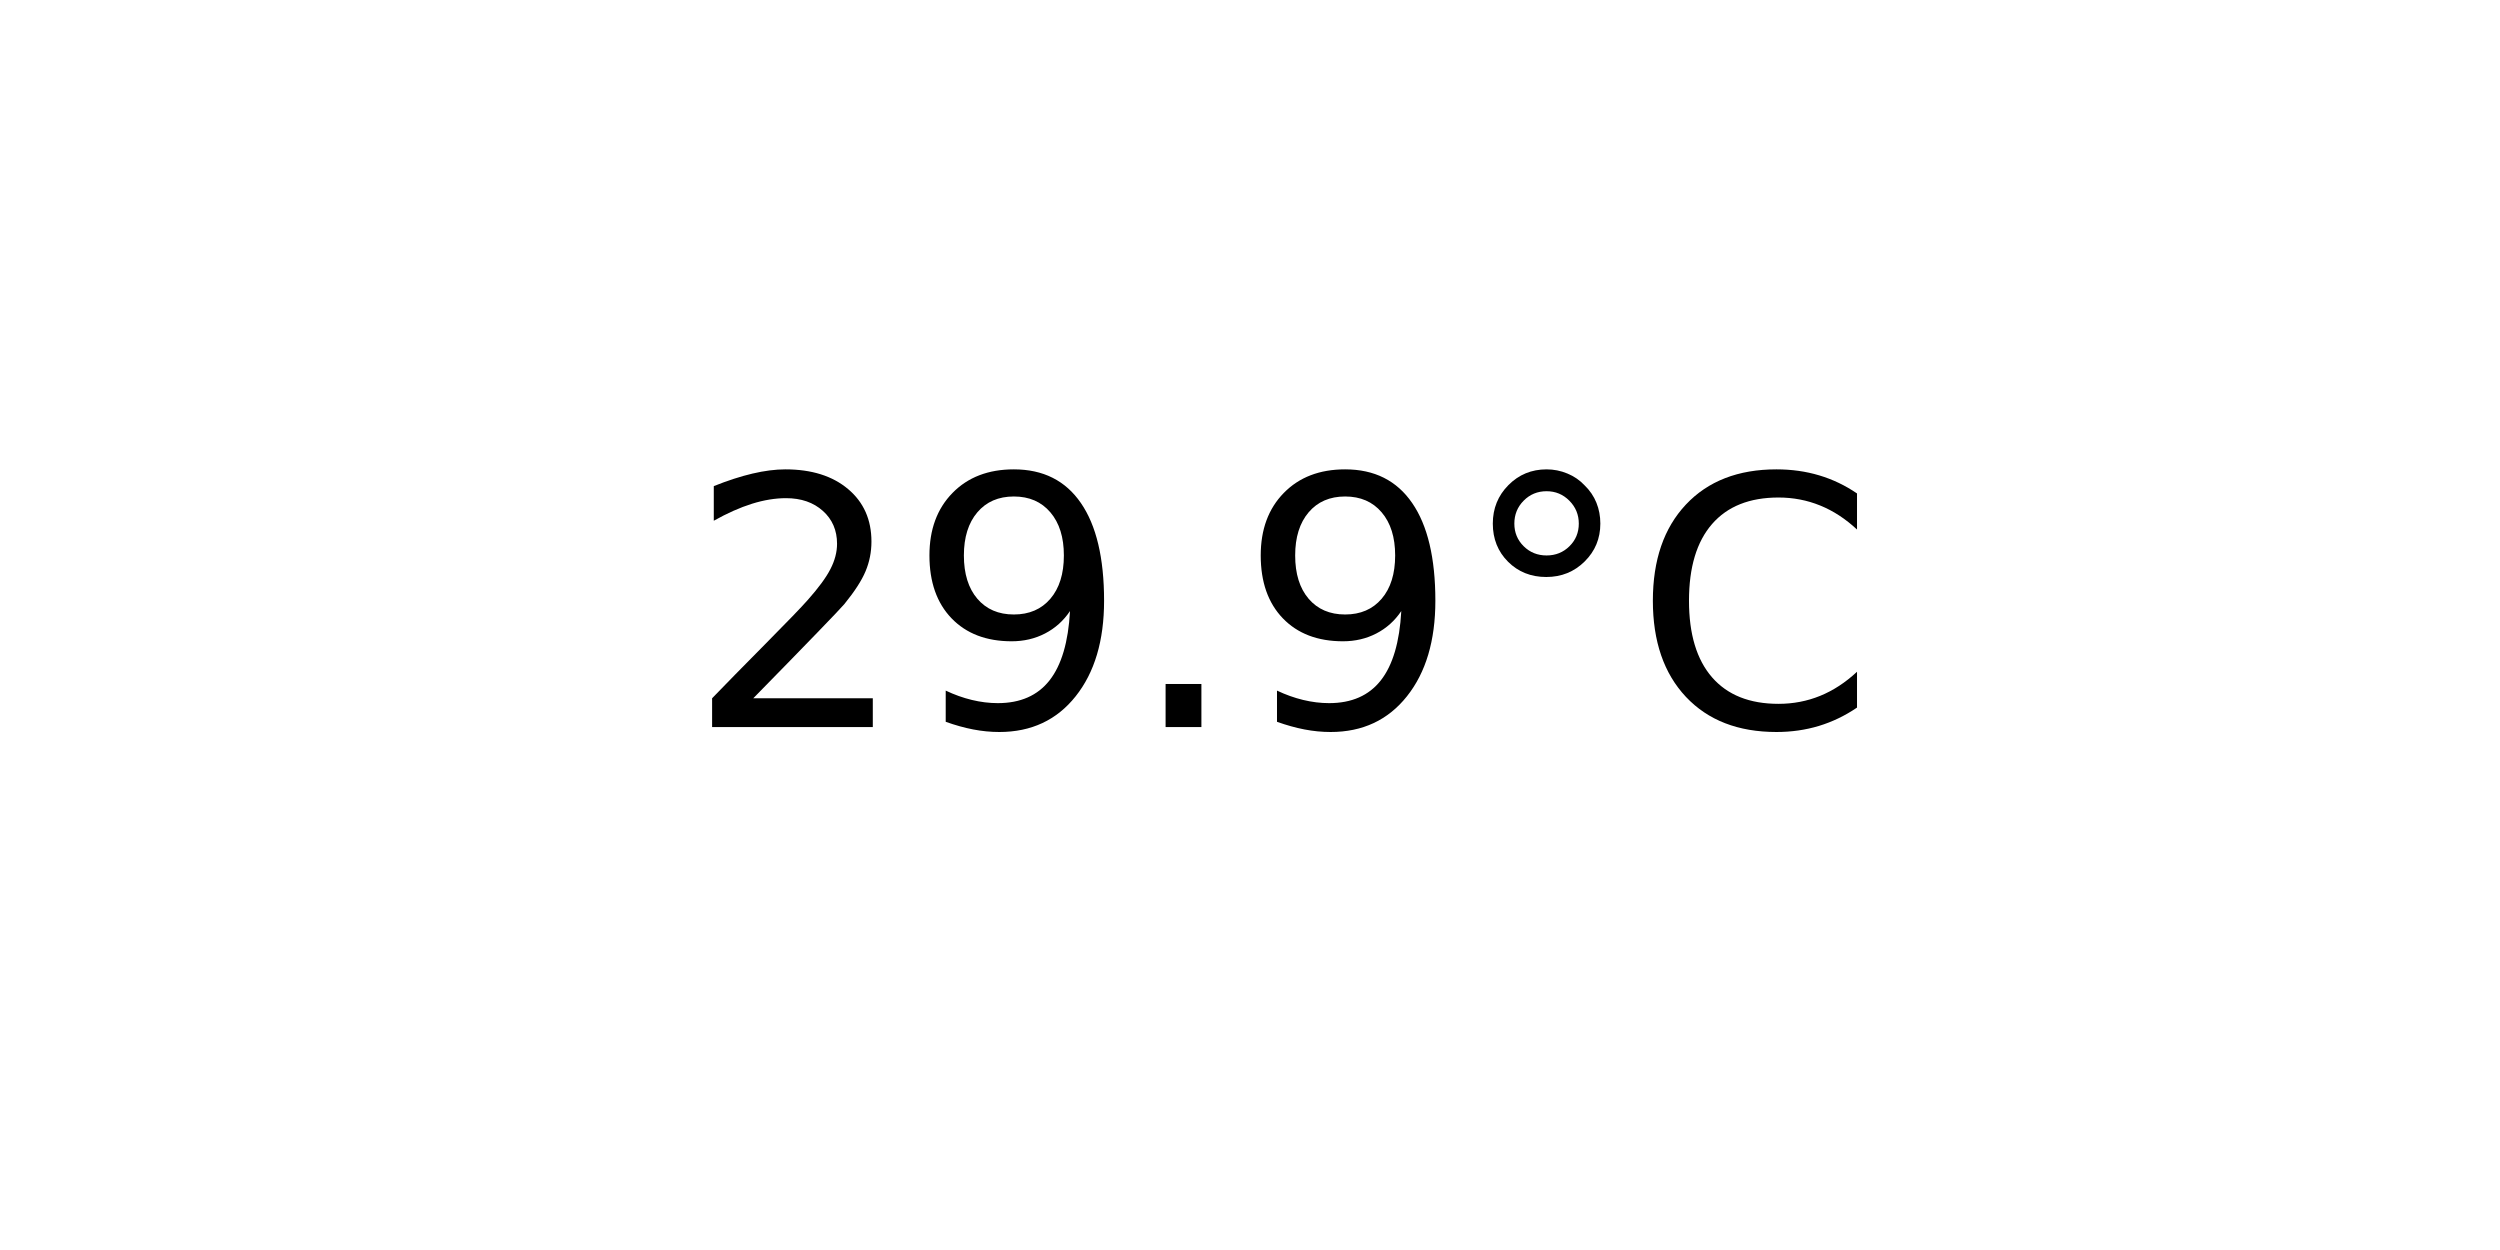
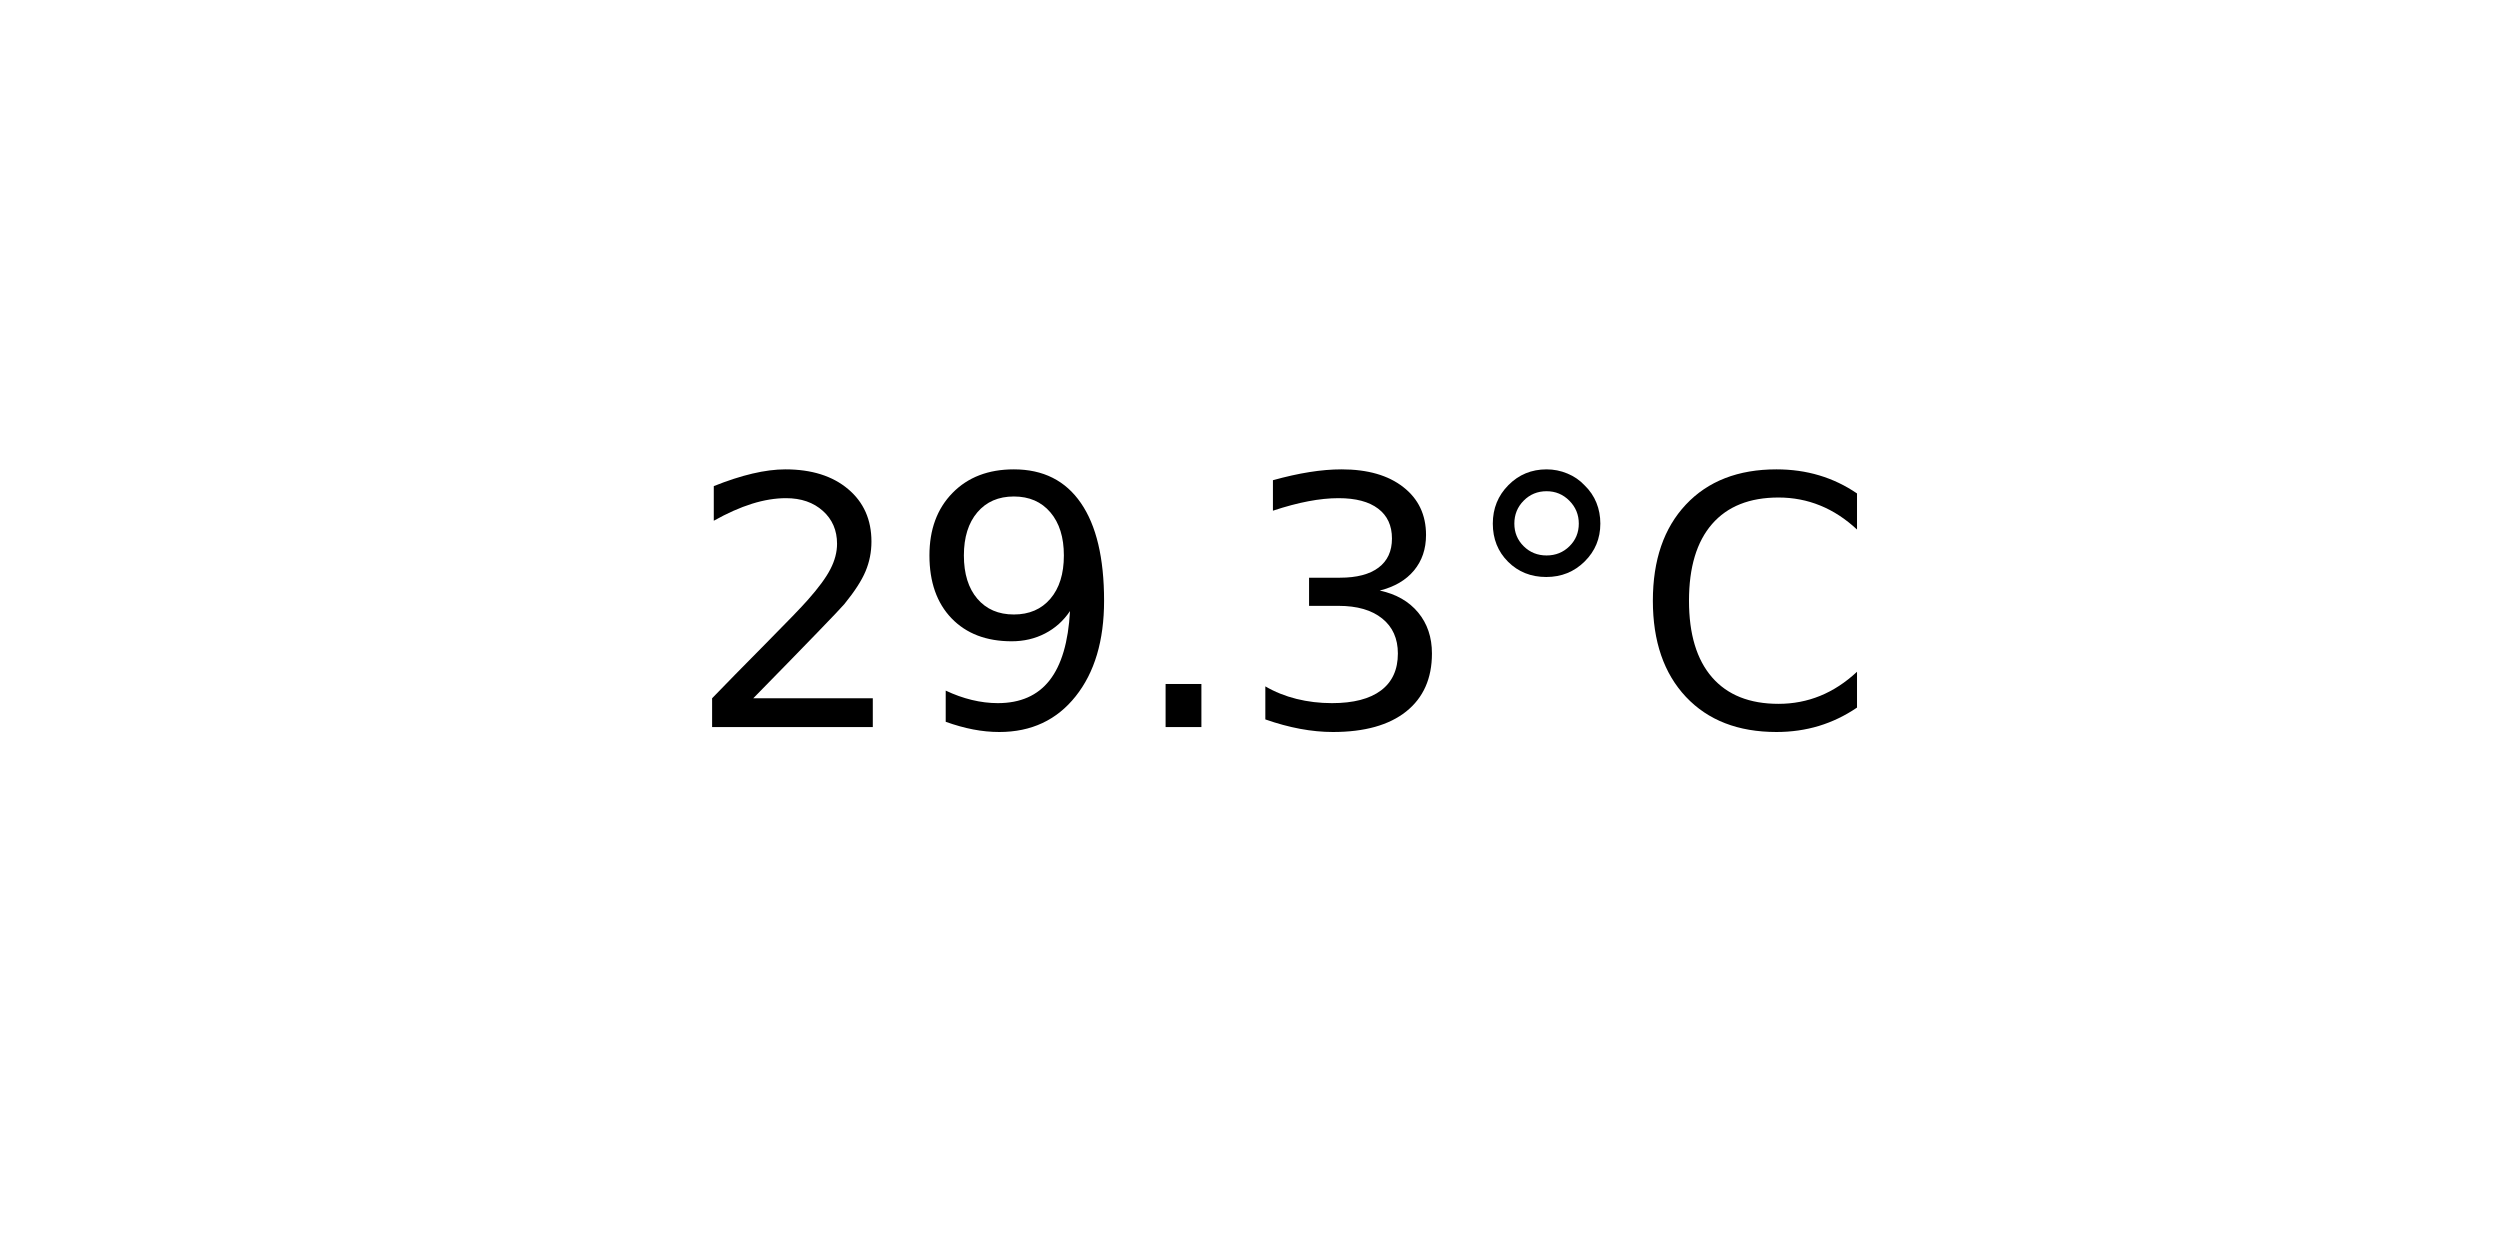
<svg xmlns="http://www.w3.org/2000/svg" xmlns:xlink="http://www.w3.org/1999/xlink" width="72pt" height="36pt" viewBox="0 0 72 36" version="1.1">
  <defs>
    <style type="text/css">*{stroke-linejoin: round; stroke-linecap: butt}</style>
  </defs>
  <g id="figure_1">
    <g id="axes_1">
      <g id="text_1">
        <g transform="translate(19.77578 20.93937) scale(0.1 -0.1)">
          <defs>
            <path id="DejaVuSans-32" d="M 1228 531  L 3431 531  L 3431 0  L 469 0  L 469 531  Q 828 903 1448 1529  Q 2069 2156 2228 2338  Q 2531 2678 2651 2914  Q 2772 3150 2772 3378  Q 2772 3750 2511 3984  Q 2250 4219 1831 4219  Q 1534 4219 1204 4116  Q 875 4013 500 3803  L 500 4441  Q 881 4594 1212 4672  Q 1544 4750 1819 4750  Q 2544 4750 2975 4387  Q 3406 4025 3406 3419  Q 3406 3131 3298 2873  Q 3191 2616 2906 2266  Q 2828 2175 2409 1742  Q 1991 1309 1228 531  z " transform="scale(0.015625)" />
            <path id="DejaVuSans-39" d="M 703 97  L 703 672  Q 941 559 1184 500  Q 1428 441 1663 441  Q 2288 441 2617 861  Q 2947 1281 2994 2138  Q 2813 1869 2534 1725  Q 2256 1581 1919 1581  Q 1219 1581 811 2004  Q 403 2428 403 3163  Q 403 3881 828 4315  Q 1253 4750 1959 4750  Q 2769 4750 3195 4129  Q 3622 3509 3622 2328  Q 3622 1225 3098 567  Q 2575 -91 1691 -91  Q 1453 -91 1209 -44  Q 966 3 703 97  z M 1959 2075  Q 2384 2075 2632 2365  Q 2881 2656 2881 3163  Q 2881 3666 2632 3958  Q 2384 4250 1959 4250  Q 1534 4250 1286 3958  Q 1038 3666 1038 3163  Q 1038 2656 1286 2365  Q 1534 2075 1959 2075  z " transform="scale(0.015625)" />
            <path id="DejaVuSans-2e" d="M 684 794  L 1344 794  L 1344 0  L 684 0  L 684 794  z " transform="scale(0.015625)" />
+             <path id="DejaVuSans-33" d="M 2597 2516  Q 3050 2419 3304 2112  Q 3559 1806 3559 1356  Q 3559 666 3084 287  Q 2609 -91 1734 -91  Q 1441 -91 1130 -33  Q 819 25 488 141  L 488 750  Q 750 597 1062 519  Q 1375 441 1716 441  Q 2309 441 2620 675  Q 2931 909 2931 1356  Q 2931 1769 2642 2001  Q 2353 2234 1838 2234  L 1294 2234  L 1294 2753  L 1863 2753  Q 2328 2753 2575 2939  Q 2822 3125 2822 3475  Q 2822 3834 2567 4026  Q 2313 4219 1838 4219  Q 1578 4219 1281 4162  Q 984 4106 628 3988  L 628 4550  Q 988 4650 1302 4700  Q 1616 4750 1894 4750  Q 2613 4750 3031 4423  Q 3450 4097 3450 3541  Q 3450 3153 3228 2886  Q 3006 2619 2597 2516  z " transform="scale(0.015625)" />
            <path id="DejaVuSans-b0" d="M 1600 4347  Q 1350 4347 1178 4173  Q 1006 4000 1006 3750  Q 1006 3503 1178 3333  Q 1350 3163 1600 3163  Q 1850 3163 2022 3333  Q 2194 3503 2194 3750  Q 2194 3997 2020 4172  Q 1847 4347 1600 4347  z M 1600 4750  Q 1800 4750 1984 4673  Q 2169 4597 2303 4453  Q 2447 4313 2519 4134  Q 2591 3956 2591 3750  Q 2591 3338 2302 3052  Q 2013 2766 1594 2766  Q 1172 2766 890 3047  Q 609 3328 609 3750  Q 609 4169 896 4459  Q 1184 4750 1600 4750  z " transform="scale(0.015625)" />
            <path id="DejaVuSans-43" d="M 4122 4306  L 4122 3641  Q 3803 3938 3442 4084  Q 3081 4231 2675 4231  Q 1875 4231 1450 3742  Q 1025 3253 1025 2328  Q 1025 1406 1450 917  Q 1875 428 2675 428  Q 3081 428 3442 575  Q 3803 722 4122 1019  L 4122 359  Q 3791 134 3420 21  Q 3050 -91 2638 -91  Q 1578 -91 968 557  Q 359 1206 359 2328  Q 359 3453 968 4101  Q 1578 4750 2638 4750  Q 3056 4750 3426 4639  Q 3797 4528 4122 4306  z " transform="scale(0.015625)" />
          </defs>
          <use xlink:href="#DejaVuSans-32" />
          <use xlink:href="#DejaVuSans-39" x="63.623" />
          <use xlink:href="#DejaVuSans-2e" x="127.246" />
-           <use xlink:href="#DejaVuSans-39" x="159.033" />
+           <use xlink:href="#DejaVuSans-33" x="159.033" />
          <use xlink:href="#DejaVuSans-b0" x="222.656" />
          <use xlink:href="#DejaVuSans-43" x="272.656" />
        </g>
      </g>
    </g>
  </g>
</svg>
